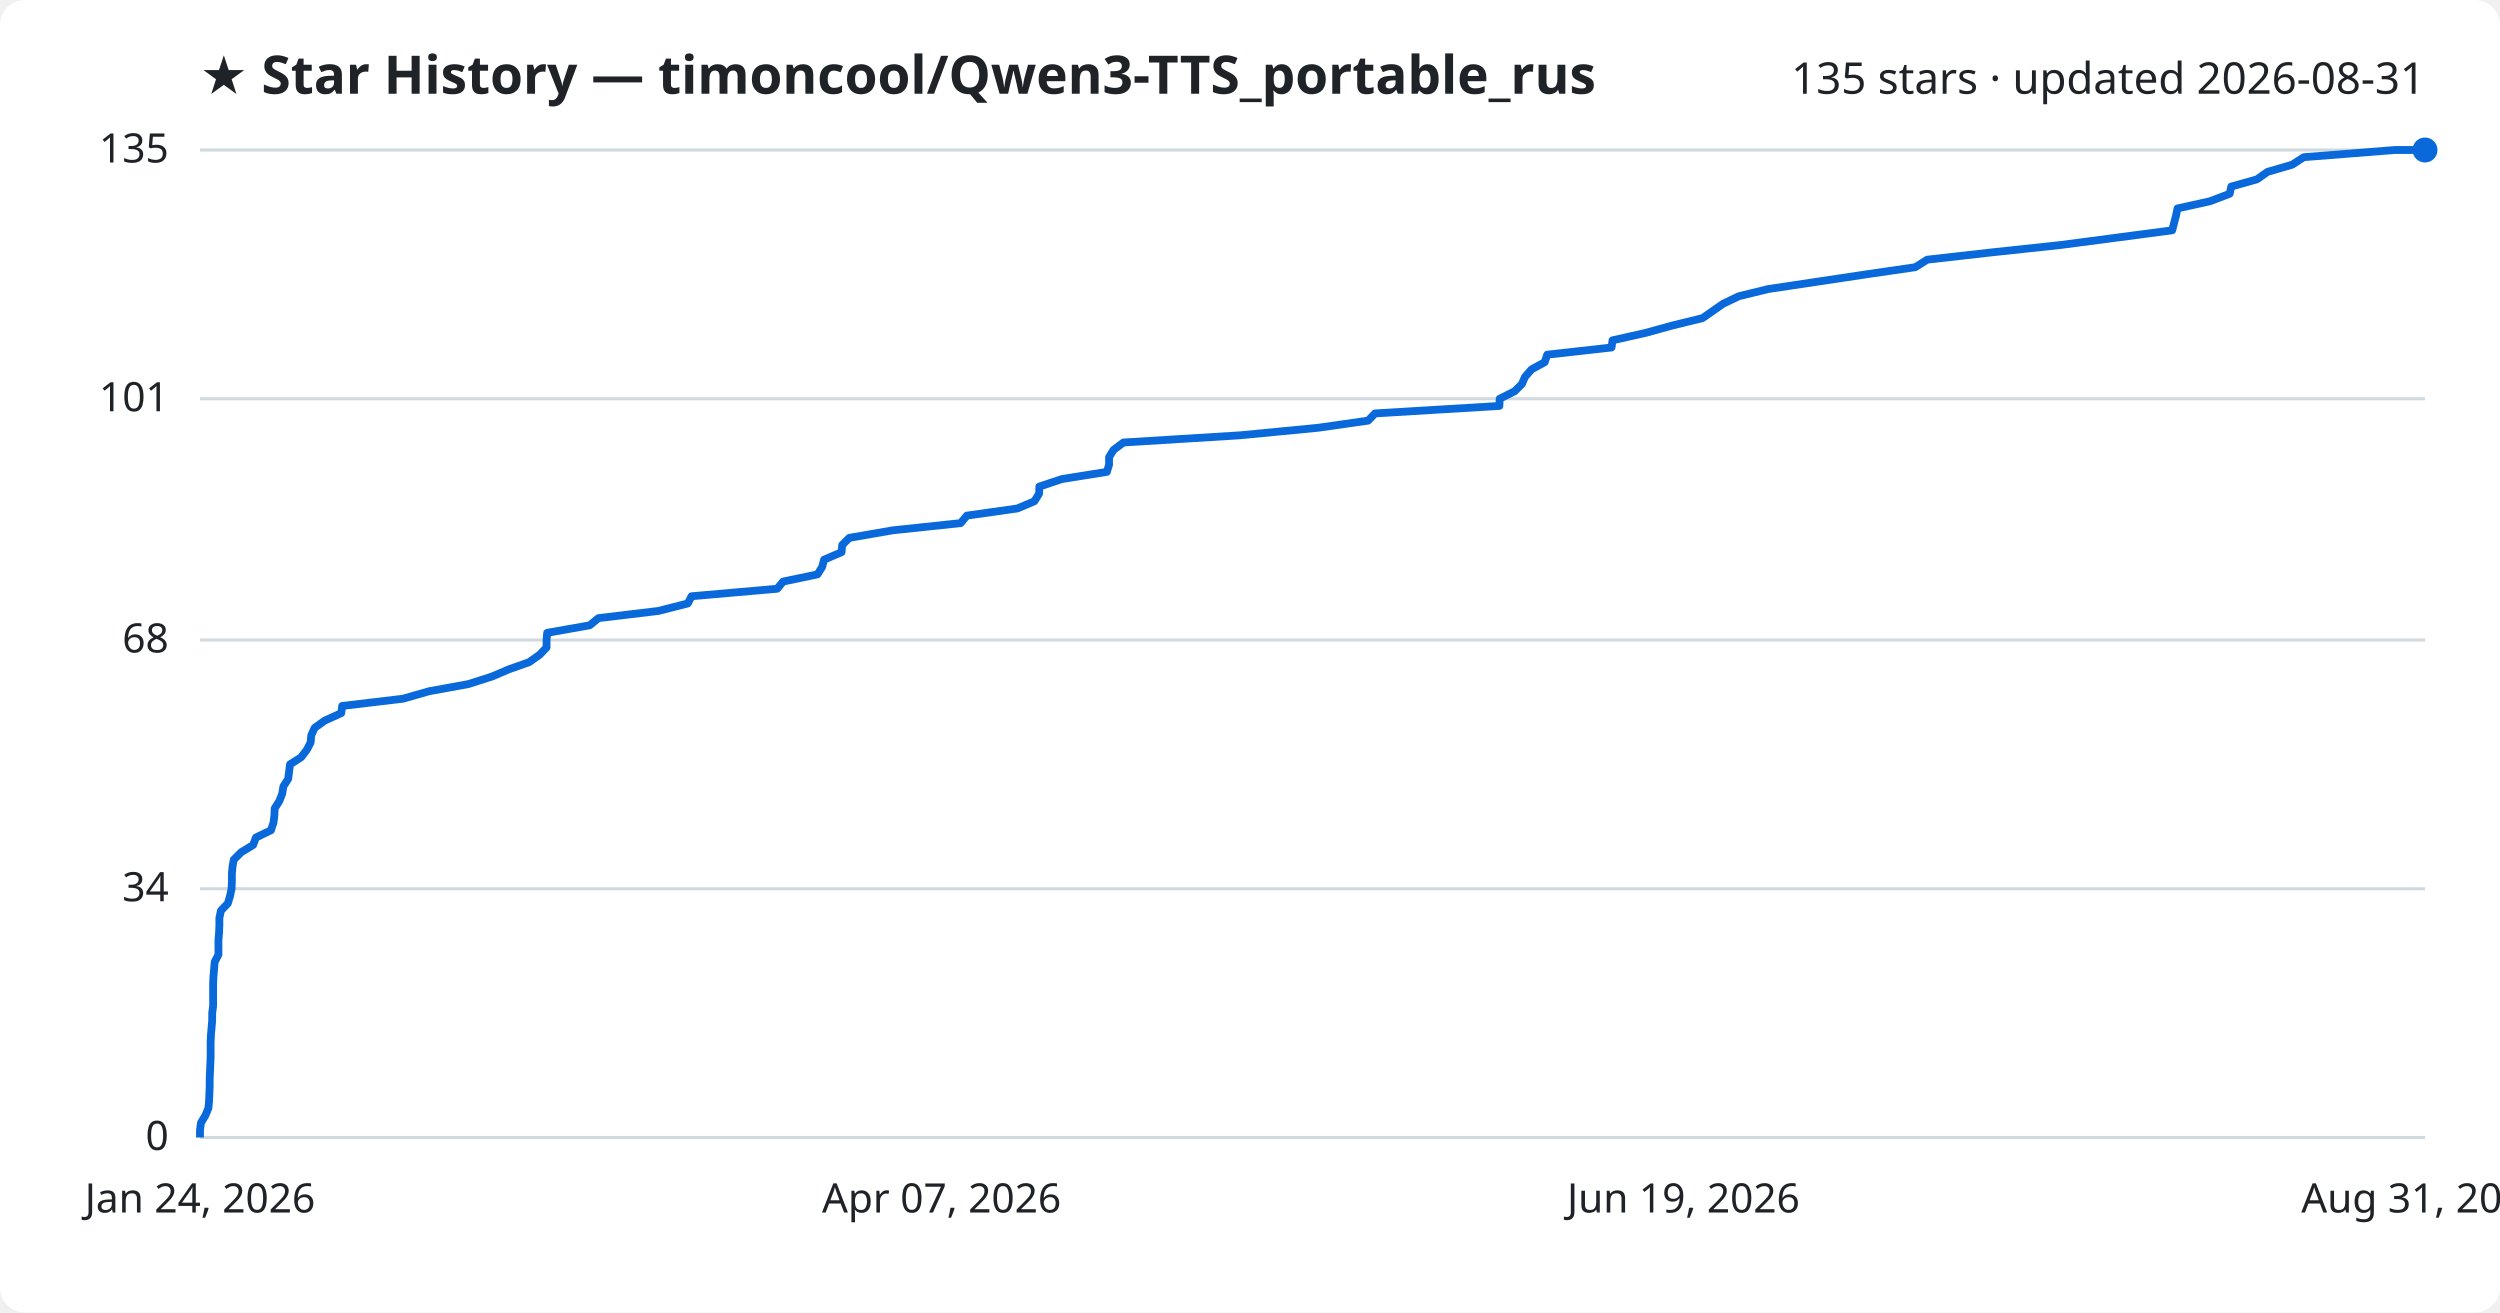
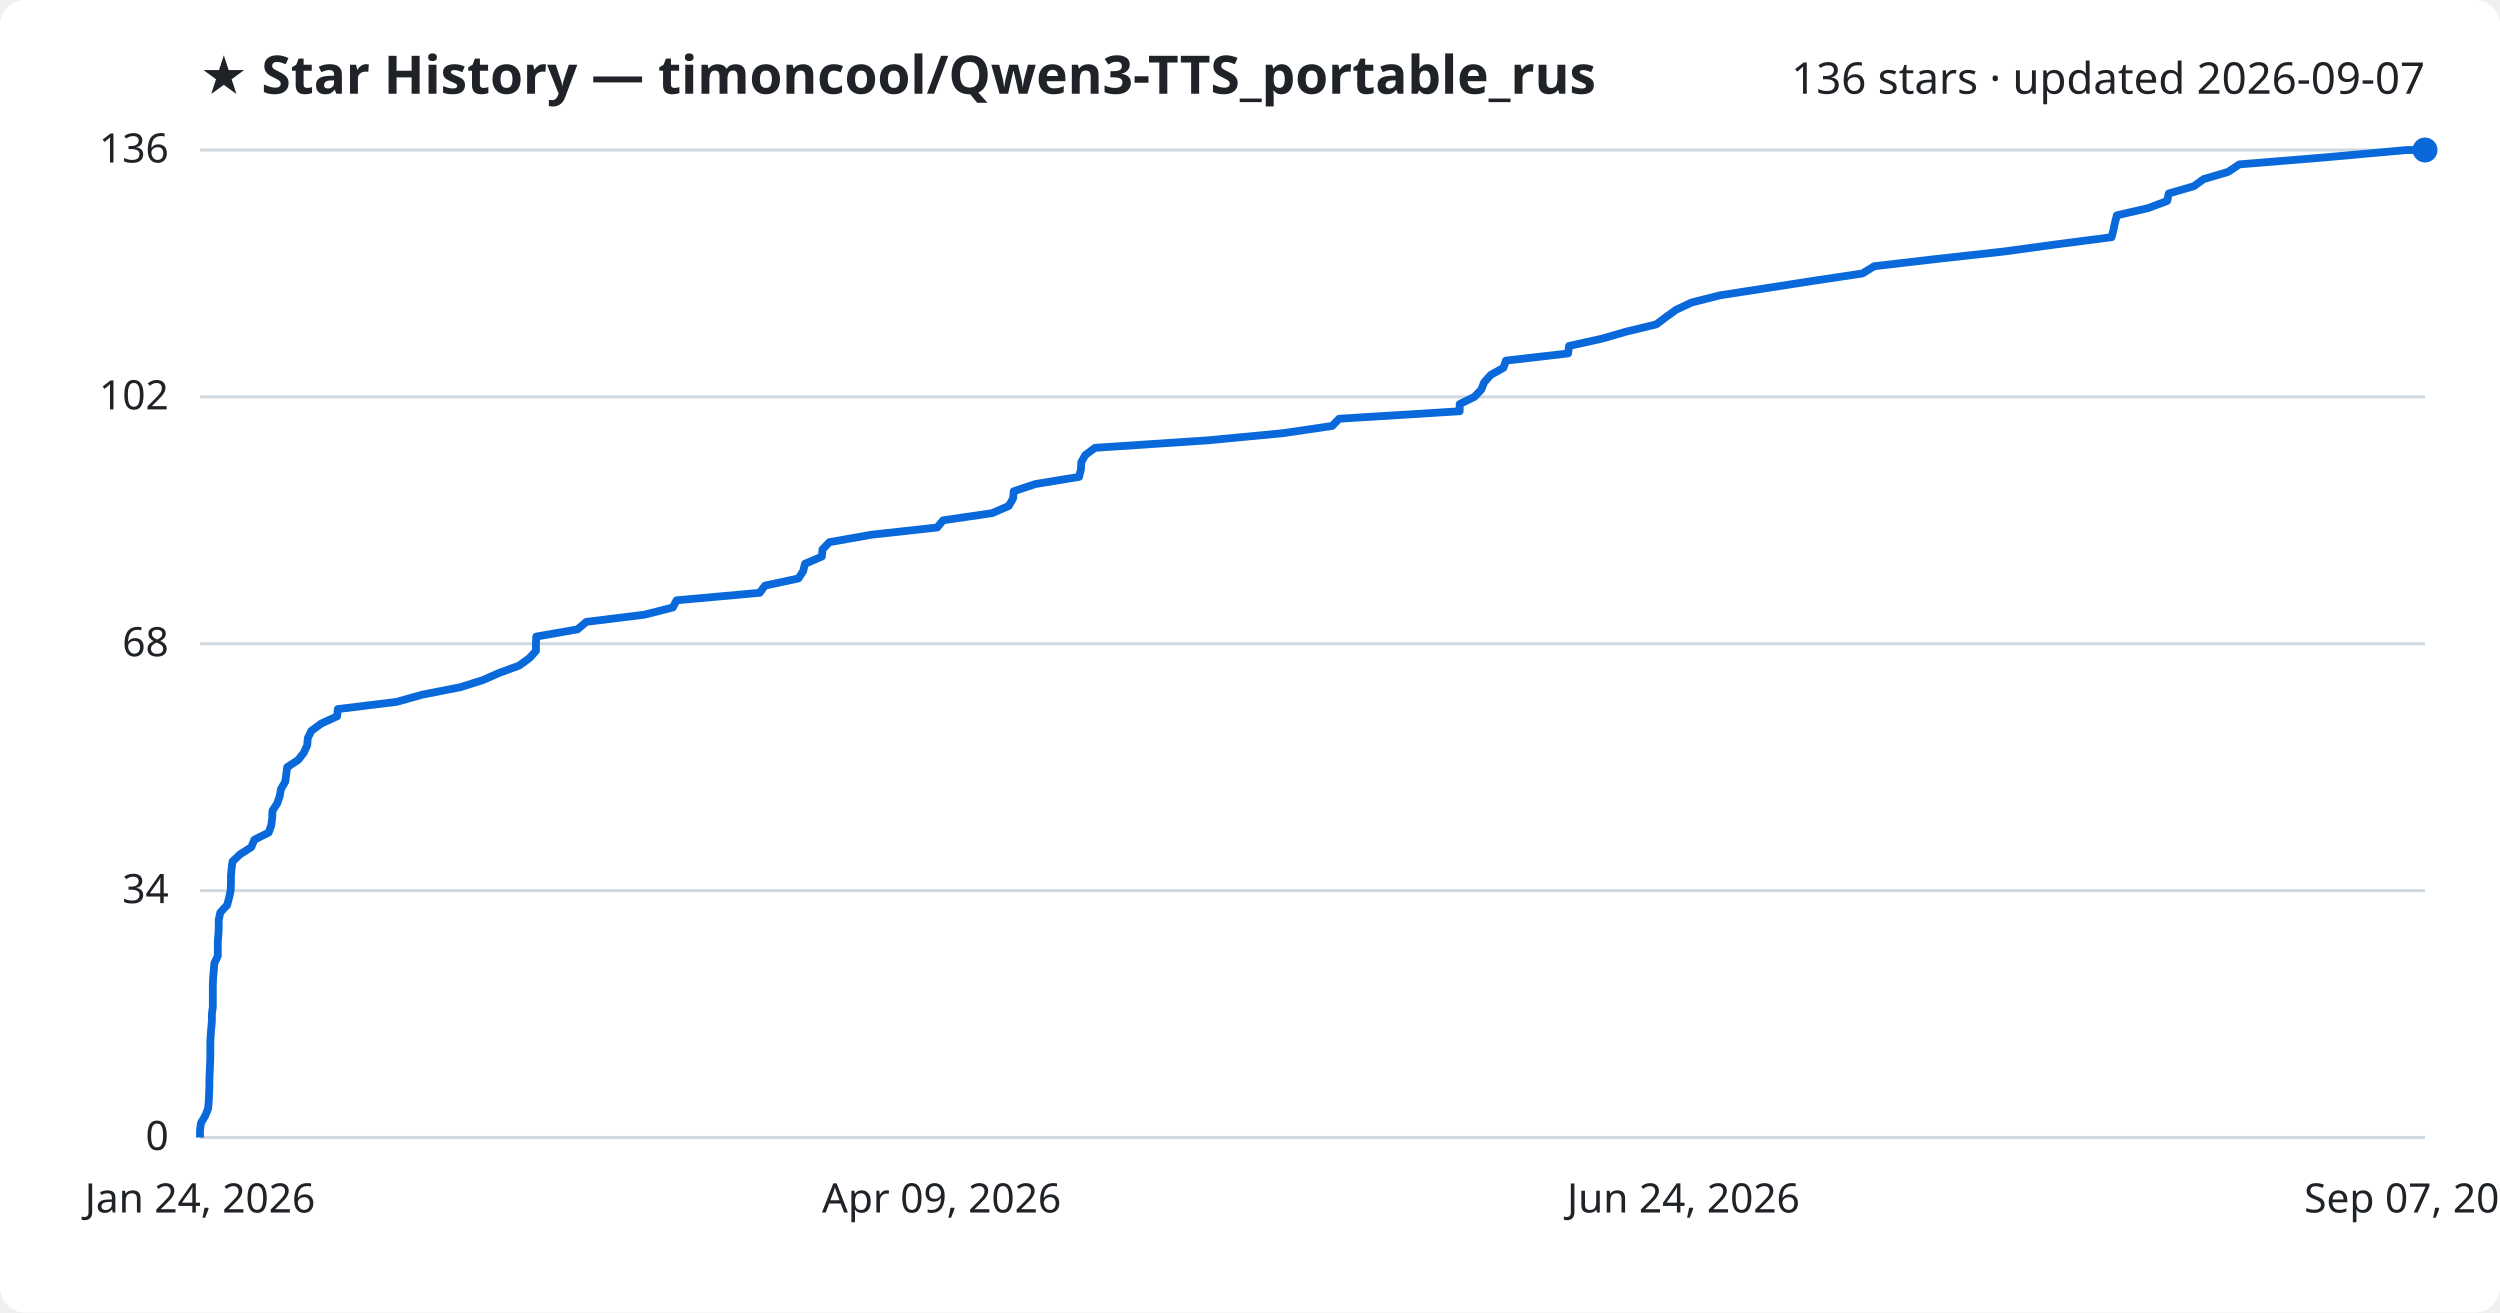
<svg xmlns="http://www.w3.org/2000/svg" viewBox="0 0 800 420" font-family="Segoe UI, sans-serif">
  <rect width="800" height="420" fill="#ffffff" rx="8" />
  <text x="64" y="30" fill="#1f2328" font-size="17" font-weight="700">★ Star History — timoncool/Qwen3-TTS_portable_rus</text>
-   <text x="776" y="30" fill="#1f2328" font-size="14" text-anchor="end">135 stars · updated 2026-08-31</text>
+   <text x="776" y="30" fill="#1f2328" font-size="14" text-anchor="end">136 stars · updated 2026-09-07</text>
  <line x1="64" y1="364.0" x2="776" y2="364.0" stroke="#d1d9e0" stroke-width="1" />
  <text x="54" y="368.0" fill="#1f2328" font-size="13" text-anchor="end">0</text>
-   <line x1="64" y1="284.4" x2="776" y2="284.4" stroke="#d1d9e0" stroke-width="1" />
-   <text x="54" y="288.4" fill="#1f2328" font-size="13" text-anchor="end">34</text>
-   <line x1="64" y1="204.8" x2="776" y2="204.8" stroke="#d1d9e0" stroke-width="1" />
-   <text x="54" y="208.8" fill="#1f2328" font-size="13" text-anchor="end">68</text>
-   <line x1="64" y1="127.6" x2="776" y2="127.6" stroke="#d1d9e0" stroke-width="1" />
-   <text x="54" y="131.6" fill="#1f2328" font-size="13" text-anchor="end">101</text>
+   <line x1="64" y1="285.0" x2="776" y2="285.0" stroke="#d1d9e0" stroke-width="1" />
+   <text x="54" y="289.0" fill="#1f2328" font-size="13" text-anchor="end">34</text>
+   <line x1="64" y1="206.0" x2="776" y2="206.0" stroke="#d1d9e0" stroke-width="1" />
+   <text x="54" y="210.0" fill="#1f2328" font-size="13" text-anchor="end">68</text>
+   <line x1="64" y1="127.0" x2="776" y2="127.0" stroke="#d1d9e0" stroke-width="1" />
+   <text x="54" y="131.0" fill="#1f2328" font-size="13" text-anchor="end">102</text>
  <line x1="64" y1="48.0" x2="776" y2="48.0" stroke="#d1d9e0" stroke-width="1" />
-   <text x="54" y="52.0" fill="#1f2328" font-size="13" text-anchor="end">135</text>
-   <path d="M64.0,364.0 L64.0,361.7 L64.3,359.3 L65.7,357.0 L66.7,354.6 L66.9,352.3 L67.0,350.0 L67.1,347.6 L67.1,345.3 L67.2,342.9 L67.3,340.6 L67.4,338.3 L67.4,335.9 L67.4,333.6 L67.5,331.2 L67.7,328.9 L67.9,326.5 L67.9,324.2 L68.2,321.9 L68.2,319.5 L68.2,317.2 L68.2,314.8 L68.3,312.5 L68.5,310.2 L68.7,307.8 L69.9,305.5 L69.9,303.1 L69.9,300.8 L70.1,298.5 L70.2,296.1 L70.2,293.8 L70.7,291.4 L72.9,289.1 L73.6,286.8 L74.1,284.4 L74.2,282.1 L74.2,279.7 L74.4,277.4 L74.8,275.1 L77.2,272.7 L81.0,270.4 L81.9,268.0 L86.7,265.7 L87.5,263.3 L87.8,261.0 L87.9,258.7 L89.4,256.3 L90.3,254.0 L90.7,251.6 L92.2,249.3 L92.5,247.0 L92.8,244.6 L96.4,242.3 L98.2,239.9 L99.4,237.6 L99.6,235.3 L100.7,232.9 L103.9,230.6 L109.2,228.2 L109.5,225.9 L128.9,223.6 L137.3,221.2 L149.9,218.9 L157.4,216.5 L162.8,214.2 L169.3,211.9 L172.7,209.5 L174.9,207.2 L174.9,204.8 L175.1,202.5 L188.7,200.1 L191.5,197.8 L210.7,195.5 L220.1,193.1 L221.3,190.8 L248.7,188.4 L250.6,186.1 L261.6,183.8 L263.1,181.4 L263.7,179.1 L269.3,176.7 L269.5,174.4 L271.8,172.1 L285.7,169.7 L307.4,167.4 L309.4,165.0 L325.6,162.7 L331.0,160.4 L332.5,158.0 L332.6,155.7 L339.8,153.3 L354.2,151.0 L354.9,148.7 L354.9,146.3 L356.3,144.0 L359.5,141.6 L396.8,139.3 L421.7,136.9 L437.8,134.6 L440.0,132.3 L479.8,129.9 L479.9,127.6 L484.7,125.2 L487.0,122.9 L488.0,120.6 L490.1,118.2 L494.3,115.9 L495.1,113.5 L515.7,111.2 L516.0,108.9 L526.7,106.5 L535.0,104.2 L544.8,101.8 L548.1,99.5 L551.4,97.2 L556.4,94.8 L565.8,92.5 L581.8,90.1 L597.1,87.8 L612.9,85.5 L616.7,83.1 L637.0,80.8 L659.4,78.4 L676.9,76.1 L695.1,73.7 L695.7,71.4 L696.3,69.1 L696.8,66.7 L707.2,64.4 L713.5,62.0 L714.0,59.7 L722.2,57.4 L725.6,55.0 L733.5,52.7 L737.2,50.3 L766.3,48.0 L776.0,48.0" fill="none" stroke="#0969da" stroke-width="2.5" stroke-linejoin="round" />
+   <text x="54" y="52.0" fill="#1f2328" font-size="13" text-anchor="end">136</text>
+   <path d="M64.0,364.0 L64.0,361.7 L64.3,359.4 L65.7,357.0 L66.6,354.7 L66.8,352.4 L66.9,350.1 L67.0,347.7 L67.0,345.4 L67.1,343.1 L67.2,340.8 L67.3,338.4 L67.3,336.1 L67.3,333.8 L67.4,331.5 L67.6,329.1 L67.8,326.8 L67.8,324.5 L68.1,322.2 L68.1,319.9 L68.1,317.5 L68.1,315.2 L68.2,312.9 L68.4,310.6 L68.6,308.2 L69.7,305.9 L69.7,303.6 L69.7,301.3 L69.9,298.9 L70.0,296.6 L70.0,294.3 L70.5,292.0 L72.7,289.6 L73.3,287.3 L73.8,285.0 L73.9,282.7 L73.9,280.4 L74.1,278.0 L74.4,275.7 L76.8,273.4 L80.4,271.1 L81.4,268.7 L86.0,266.4 L86.8,264.1 L87.1,261.8 L87.2,259.4 L88.7,257.1 L89.5,254.8 L89.9,252.5 L91.3,250.1 L91.6,247.8 L91.9,245.5 L95.4,243.2 L97.2,240.9 L98.3,238.5 L98.5,236.2 L99.6,233.9 L102.7,231.6 L107.9,229.2 L108.1,226.9 L126.9,224.6 L135.1,222.3 L147.3,219.9 L154.6,217.6 L159.8,215.3 L166.1,213.0 L169.4,210.6 L171.5,208.3 L171.5,206.0 L171.6,203.7 L184.8,201.4 L187.6,199.0 L206.2,196.7 L215.3,194.4 L216.5,192.1 L243.1,189.7 L244.8,187.4 L255.5,185.1 L257.0,182.8 L257.6,180.4 L263.0,178.1 L263.2,175.8 L265.4,173.5 L278.9,171.1 L299.9,168.8 L301.8,166.5 L317.5,164.2 L322.8,161.9 L324.2,159.5 L324.4,157.2 L331.3,154.9 L345.3,152.6 L345.9,150.2 L346.0,147.9 L347.3,145.6 L350.4,143.3 L386.6,140.9 L410.7,138.6 L426.3,136.3 L428.5,134.0 L467.1,131.6 L467.1,129.3 L471.8,127.0 L474.0,124.7 L474.9,122.4 L477.0,120.0 L481.1,117.7 L481.9,115.4 L501.8,113.1 L502.1,110.7 L512.5,108.4 L520.5,106.1 L530.0,103.8 L533.2,101.4 L536.4,99.1 L541.3,96.8 L550.4,94.5 L565.9,92.1 L580.7,89.8 L596.0,87.5 L599.7,85.2 L619.4,82.9 L641.1,80.5 L658.0,78.2 L675.7,75.9 L676.3,73.6 L676.8,71.2 L677.4,68.9 L687.4,66.6 L693.5,64.3 L694.0,61.9 L702.0,59.6 L705.2,57.3 L713.0,55.0 L716.6,52.6 L744.7,50.3 L770.1,48.0 L776.0,48.0" fill="none" stroke="#0969da" stroke-width="2.5" stroke-linejoin="round" />
  <circle cx="776.0" cy="48.0" r="4" fill="#0969da" />
  <text x="64.0" y="388" fill="#1f2328" font-size="13" text-anchor="middle">Jan 24, 2026</text>
-   <text x="301.3" y="388" fill="#1f2328" font-size="13" text-anchor="middle">Apr 07, 2026</text>
-   <text x="538.7" y="388" fill="#1f2328" font-size="13" text-anchor="middle">Jun 19, 2026</text>
-   <text x="776.0" y="388" fill="#1f2328" font-size="13" text-anchor="middle">Aug 31, 2026</text>
+   <text x="301.3" y="388" fill="#1f2328" font-size="13" text-anchor="middle">Apr 09, 2026</text>
+   <text x="538.7" y="388" fill="#1f2328" font-size="13" text-anchor="middle">Jun 24, 2026</text>
+   <text x="776.0" y="388" fill="#1f2328" font-size="13" text-anchor="middle">Sep 07, 2026</text>
</svg>
